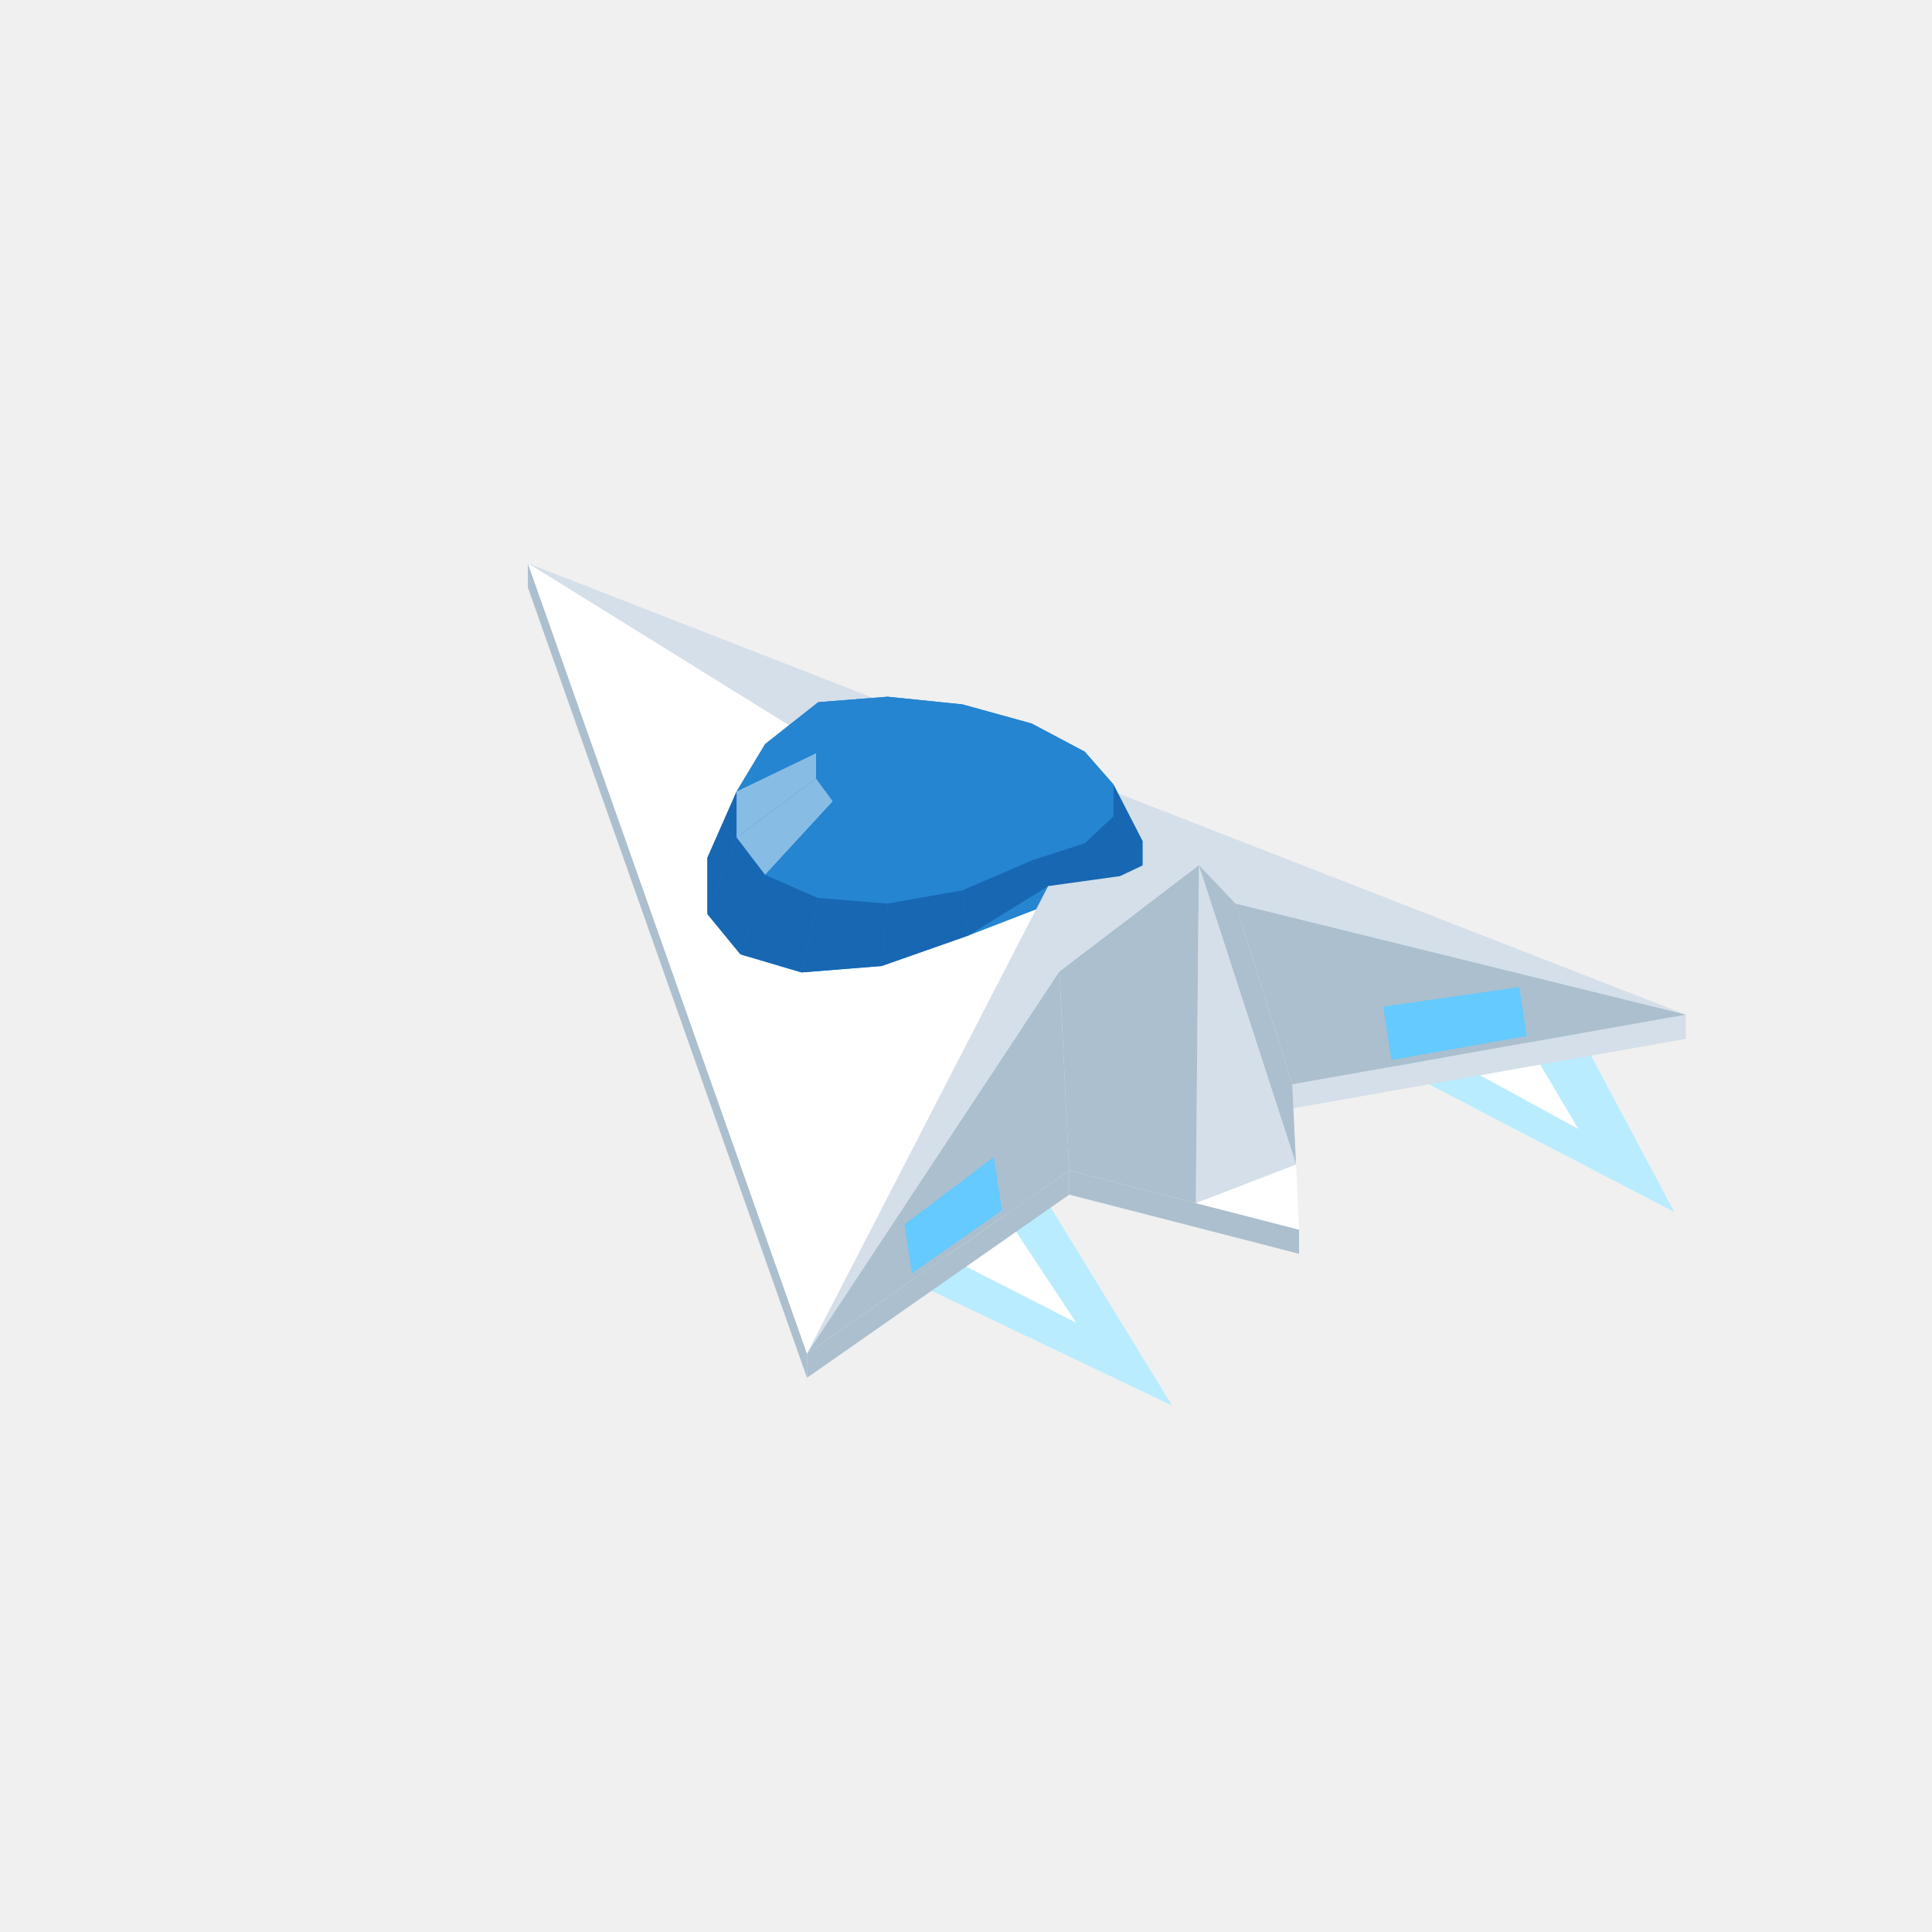
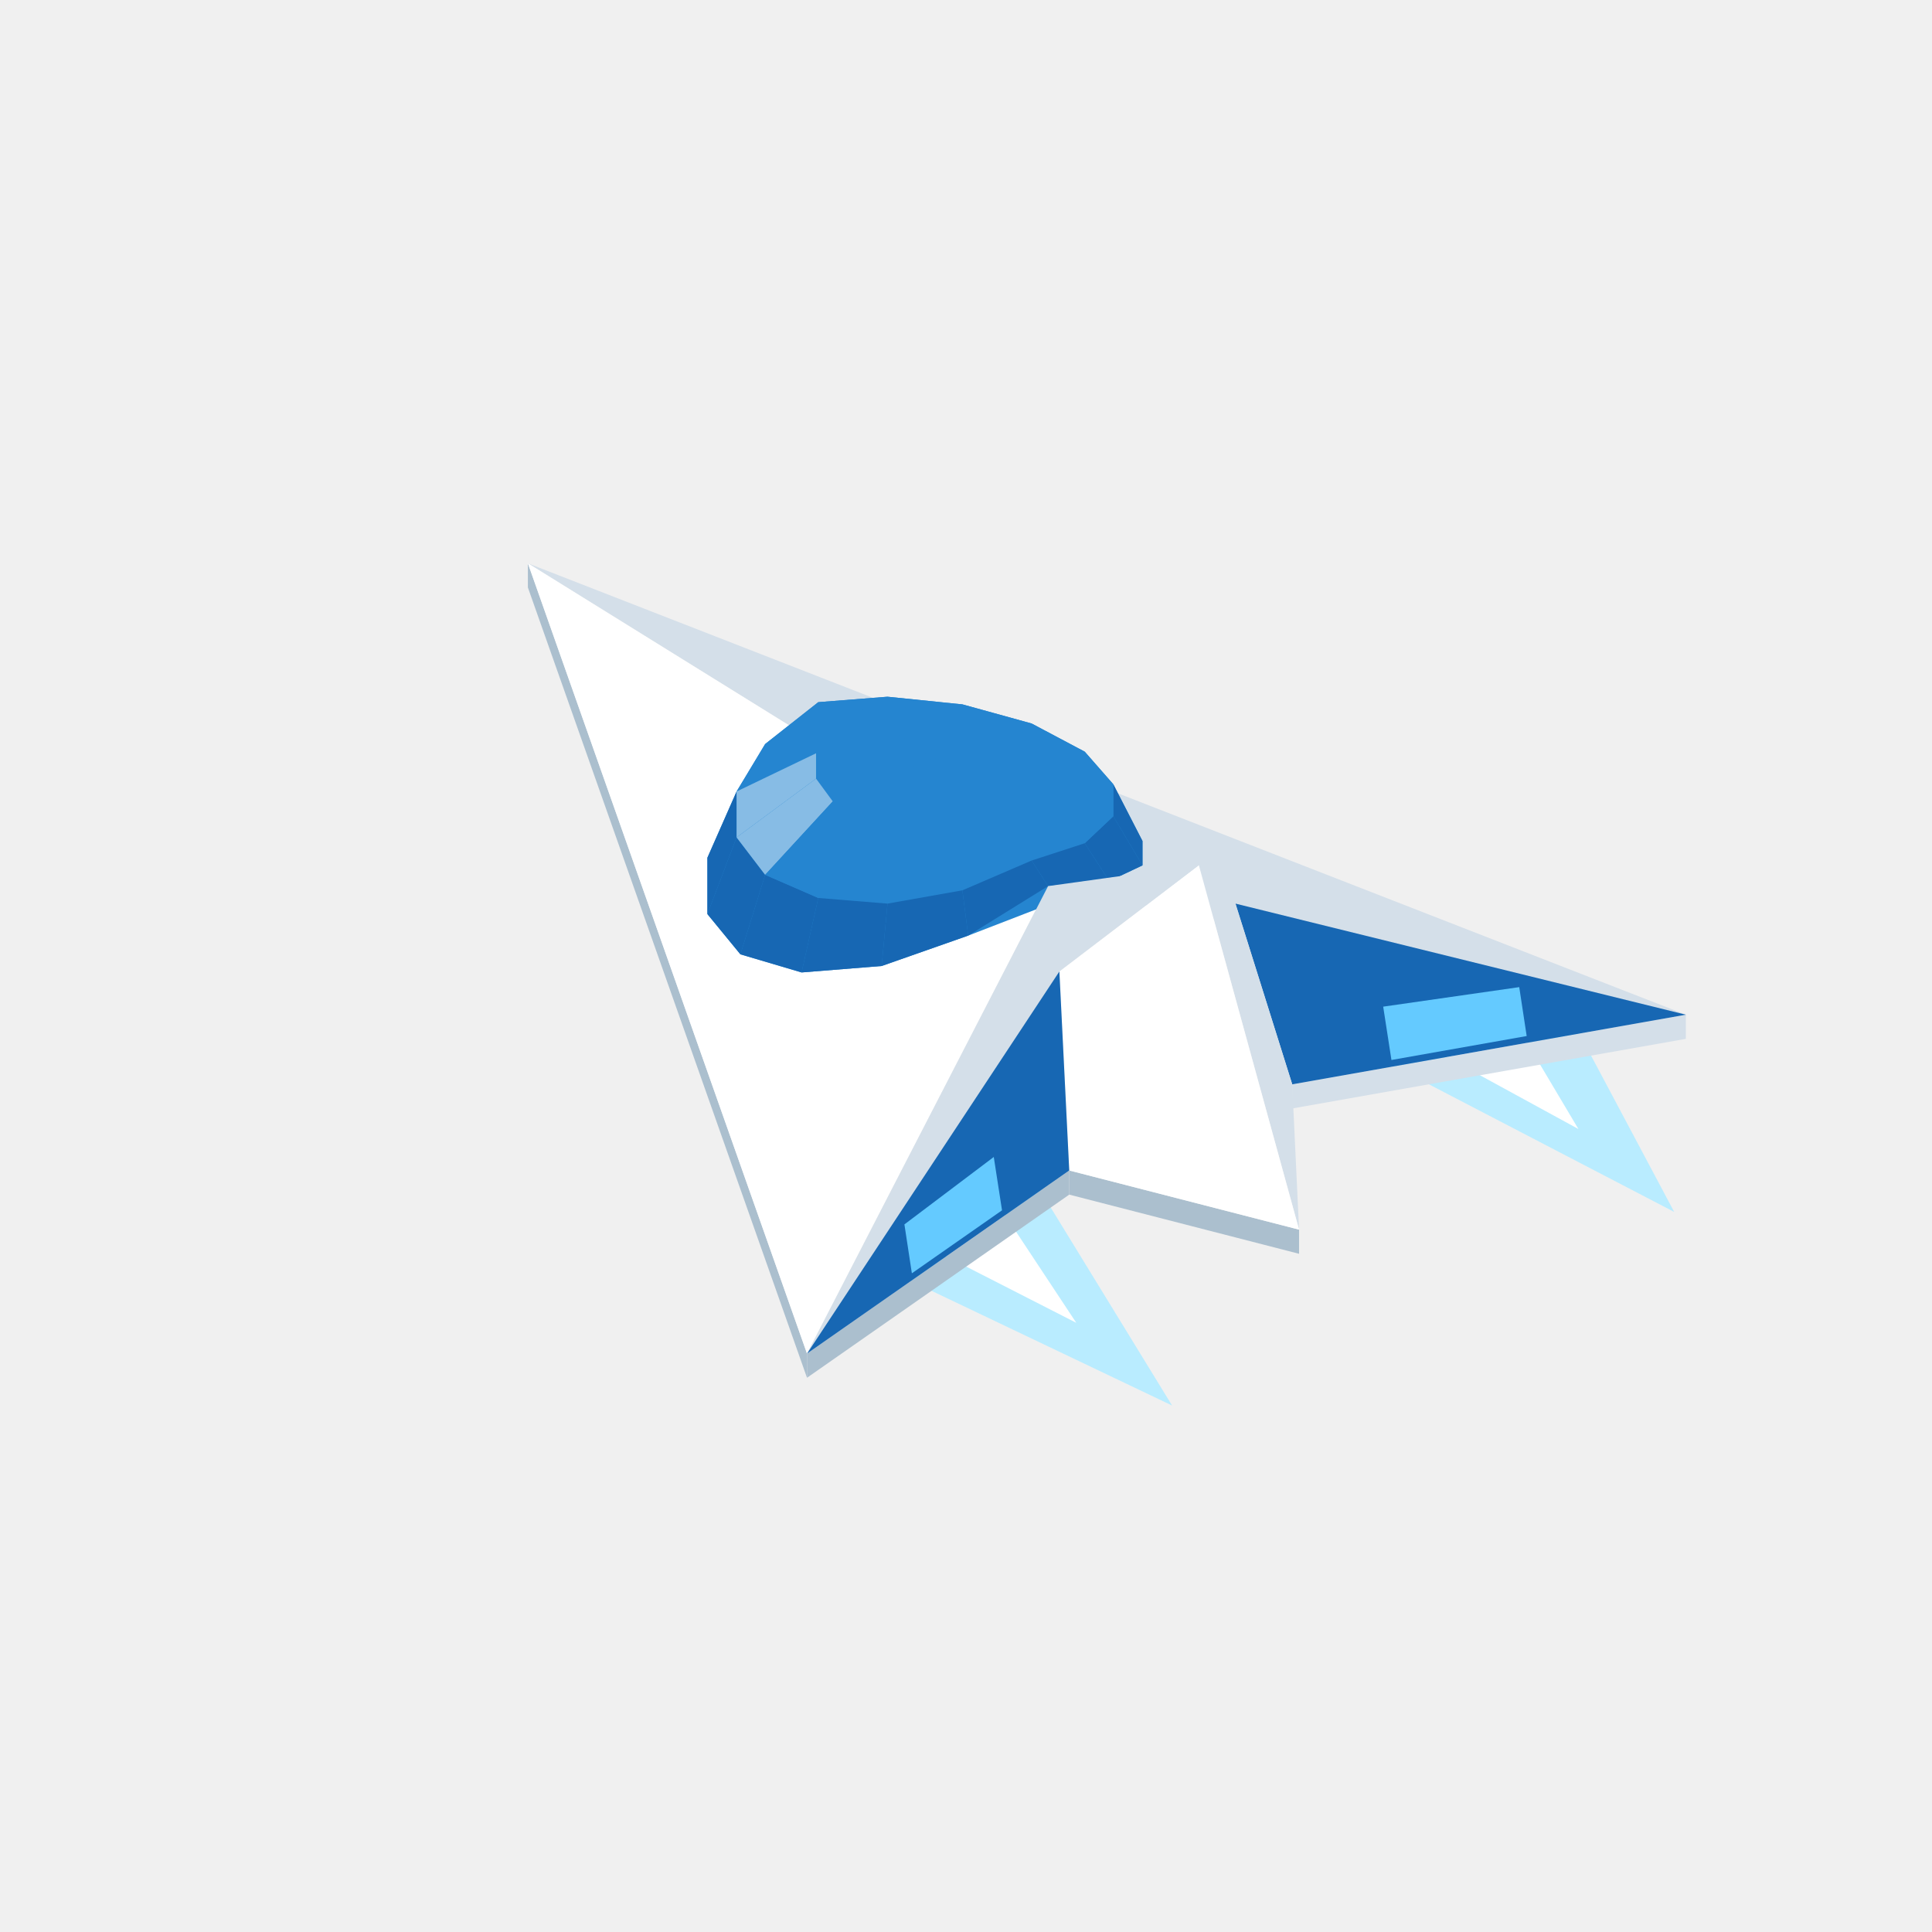
<svg xmlns="http://www.w3.org/2000/svg" width="96" height="96" viewBox="0 0 96 96">
  <polygon fill="#b9ecff" points="66.93,51.76 83.19,60.22 77.68,49.86" />
  <polygon fill="#b9ecff" points="50.94,57.93 58.24,69.84 43.77,62.94" />
  <polygon fill="#ffffff" points="69.62,51.29 78.43,56.10 75.00,50.33" />
  <polygon fill="#ffffff" points="49.15,59.18 53.48,65.73 45.57,61.69" />
  <polygon fill="#abbfce" points="26.23,27.99 40.10,67.26 40.10,68.46 26.23,29.19" />
  <polygon fill="#d4dfe9" points="64.21,53.88 83.77,50.42 83.77,51.62 64.21,55.08" />
  <polygon fill="#abbfce" points="53.13,58.16 64.55,61.10 64.55,62.30 53.13,59.36" />
  <polygon fill="#abbfce" points="40.10,67.26 53.13,58.16 53.13,59.36 40.10,68.46" />
  <polygon fill="#d4dfe9" points="26.23,27.99 83.77,50.42 52.08,44.03" />
  <polygon fill="#ffffff" points="52.08,44.03 40.10,67.26 26.23,27.99" />
  <polygon fill="#2585d0" points="35.15,42.62 36.60,39.33 38.02,36.97 40.66,34.89 44.10,34.62 47.82,35.00 51.26,35.95 53.90,37.35 55.32,38.97 56.77,41.79 56.77,43.00 55.12,43.78 48.11,46.49 43.81,48.00 39.83,48.32 36.79,47.42 35.15,45.42" />
  <polygon fill="#2585d0" points="44.10,34.62 47.82,35.00 47.03,34.93 44.88,34.87" />
  <polygon fill="#2585d0" points="47.82,35.00 51.26,35.95 49.02,35.42 47.03,34.93" />
  <polygon fill="#2585d0" points="40.66,34.89 44.10,34.62 44.88,34.87 42.90,35.26" />
  <polygon fill="#2585d0" points="51.26,35.95 53.90,37.35 50.54,36.28 49.02,35.42" />
  <polygon fill="#2585d0" points="38.02,36.97 40.66,34.89 42.90,35.26 41.38,36.22" />
  <polygon fill="#2585d0" points="53.90,37.35 55.32,38.97 51.36,37.37 50.54,36.28" />
  <polygon fill="#2585d0" points="36.60,39.33 38.02,36.97 41.38,36.22 40.55,37.43" />
  <polygon fill="#1767b3" points="35.15,45.42 35.15,42.62 36.60,39.33 36.60,41.61" />
  <polygon fill="#2585d0" points="44.88,34.87 47.03,34.93 45.96,37.43" />
  <polygon fill="#2585d0" points="47.03,34.93 49.02,35.42 45.96,37.43" />
  <polygon fill="#2585d0" points="42.90,35.26 44.88,34.87 45.96,37.43" />
  <polygon fill="#1767b3" points="56.77,41.79 56.77,43.00 55.32,40.56 55.32,38.97" />
  <polygon fill="#2585d0" points="49.02,35.42 50.54,36.28 45.96,37.43" />
  <polygon fill="#2585d0" points="41.38,36.22 42.90,35.26 45.96,37.43" />
  <polygon fill="#2585d0" points="50.54,36.28 51.36,37.37 45.96,37.43" />
  <polygon fill="#2585d0" points="40.55,37.43 41.38,36.22 45.96,37.43" />
  <polygon fill="#87bce5" points="36.60,41.61 36.60,39.33 40.55,37.43 40.55,38.69" />
  <polygon fill="#2585d0" points="55.32,38.97 55.32,40.56 51.36,38.53 51.36,37.37" />
  <polygon fill="#2585d0" points="40.55,38.69 40.55,37.43 45.96,37.43" />
  <polygon fill="#1767b3" points="36.79,47.42 35.15,45.42 36.60,41.61 38.02,43.47" />
  <polygon fill="#2585d0" points="51.36,37.37 51.36,38.53 45.96,37.43" />
  <polygon fill="#2585d0" points="41.38,39.82 40.55,38.69 45.96,37.43" />
  <polygon fill="#2585d0" points="51.36,38.53 50.54,39.57 45.96,37.43" />
  <polygon fill="#87bce5" points="38.02,43.47 36.60,41.61 40.55,38.69 41.38,39.82" />
  <polygon fill="#1767b3" points="56.77,43.00 55.12,43.78 53.90,41.90 55.32,40.56" />
  <polygon fill="#2585d0" points="55.32,40.56 53.90,41.90 50.54,39.57 51.36,38.53" />
  <polygon fill="#2585d0" points="42.90,40.64 41.38,39.82 45.96,37.43" />
  <polygon fill="#2585d0" points="50.54,39.57 49.02,40.35 45.96,37.43" />
  <polygon fill="#2585d0" points="44.88,41.03 42.90,40.64 45.96,37.43" />
  <polygon fill="#2585d0" points="49.02,40.35 47.03,40.93 45.96,37.43" />
  <polygon fill="#1767b3" points="39.83,48.32 36.79,47.42 38.02,43.47 40.66,44.62" />
  <polygon fill="#2585d0" points="47.03,40.93 44.88,41.03 45.96,37.43" />
  <polygon fill="#2585d0" points="40.66,44.62 38.02,43.47 41.38,39.82 42.90,40.64" />
  <polygon fill="#2585d0" points="53.90,41.90 51.26,42.76 49.02,40.35 50.54,39.57" />
  <polygon fill="#2585d0" points="44.10,44.90 40.66,44.62 42.90,40.64 44.88,41.03" />
  <polygon fill="#1767b3" points="55.12,43.78 52.08,44.03 51.26,42.76 53.90,41.90" />
  <polygon fill="#1767b3" points="43.81,48.00 39.83,48.32 40.66,44.62 44.10,44.90" />
  <polygon fill="#2585d0" points="51.26,42.76 47.82,44.24 47.03,40.93 49.02,40.35" />
  <polygon fill="#2585d0" points="47.82,44.24 44.10,44.90 44.88,41.03 47.03,40.93" />
  <polygon fill="#1767b3" points="48.11,46.49 43.81,48.00 44.10,44.90 47.82,44.24" />
  <polygon fill="#1767b3" points="52.08,44.03 48.11,46.49 47.82,44.24 51.26,42.76" />
-   <polygon fill="#abbfce" points="83.77,50.42 64.21,53.88 61.39,44.90" />
-   <polygon fill="#abbfce" points="64.21,53.88 64.40,57.86 59.57,42.99 61.39,44.90" />
-   <polygon fill="#ffffff" points="64.40,57.86 64.55,61.10 59.42,59.78" />
-   <polygon fill="#d4dfe9" points="59.57,42.99 64.40,57.86 59.42,59.78" />
-   <polygon fill="#abbfce" points="52.64,48.27 59.57,42.99 59.42,59.78 53.13,58.16" />
+   <polygon fill="#1767b3" points="83.77,50.42 64.21,53.88 61.39,44.90" />
+   <polygon fill="#d4dfe9" points="64.21,53.88 64.55,61.10 59.57,42.99 61.39,44.90" />
+   <polygon fill="#ffffff" points="52.64,48.27 59.57,42.99 64.55,61.10 53.13,58.16" />
  <polygon fill="#d4dfe9" points="59.57,42.99 52.64,48.27 40.10,67.26 52.08,44.03" />
-   <polygon fill="#abbfce" points="52.64,48.27 53.13,58.16 40.10,67.26" />
+   <polygon fill="#1767b3" points="52.64,48.27 53.13,58.16 40.10,67.26" />
  <polygon fill="#64caff" points="75.86,51.48 69.14,52.67 68.73,50.02 75.49,49.05" />
  <polygon fill="#64caff" points="44.94,60.84 49.38,57.49 49.79,60.14 45.31,63.27" />
</svg>
